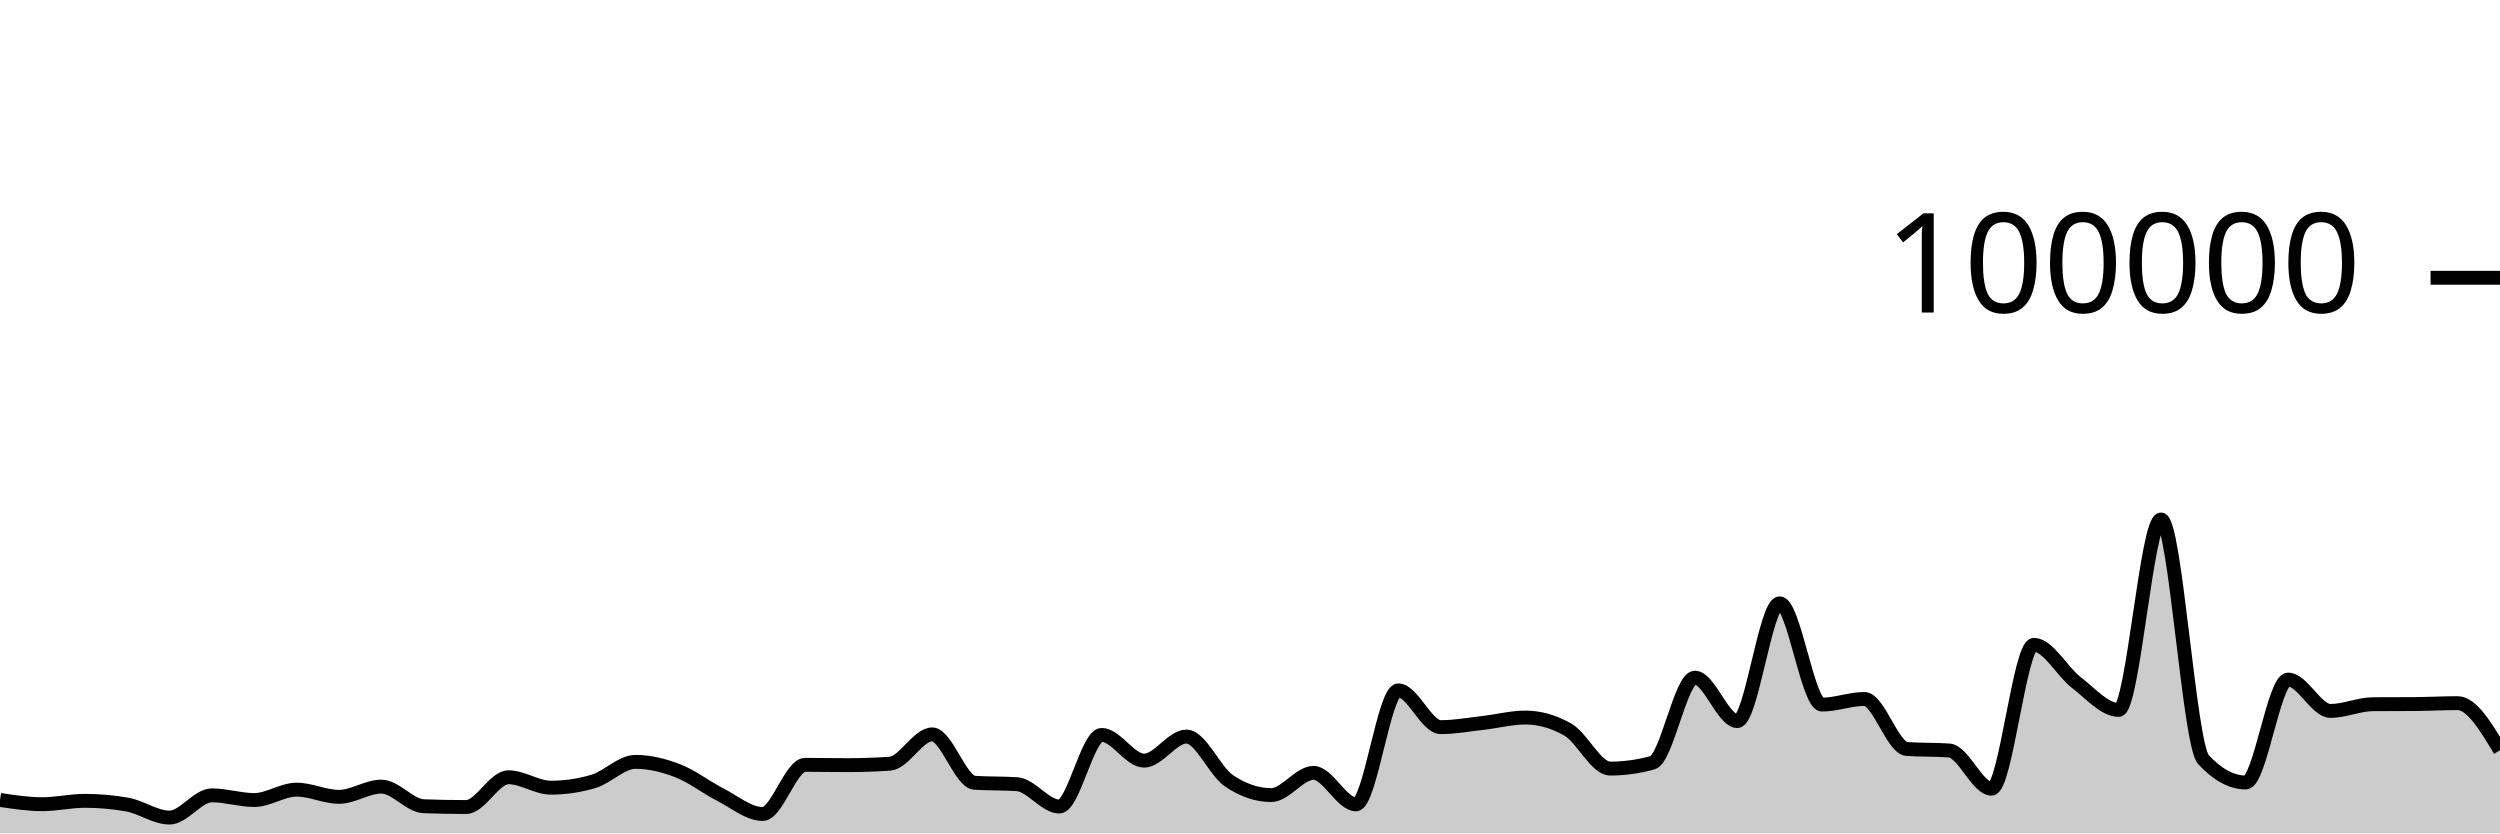
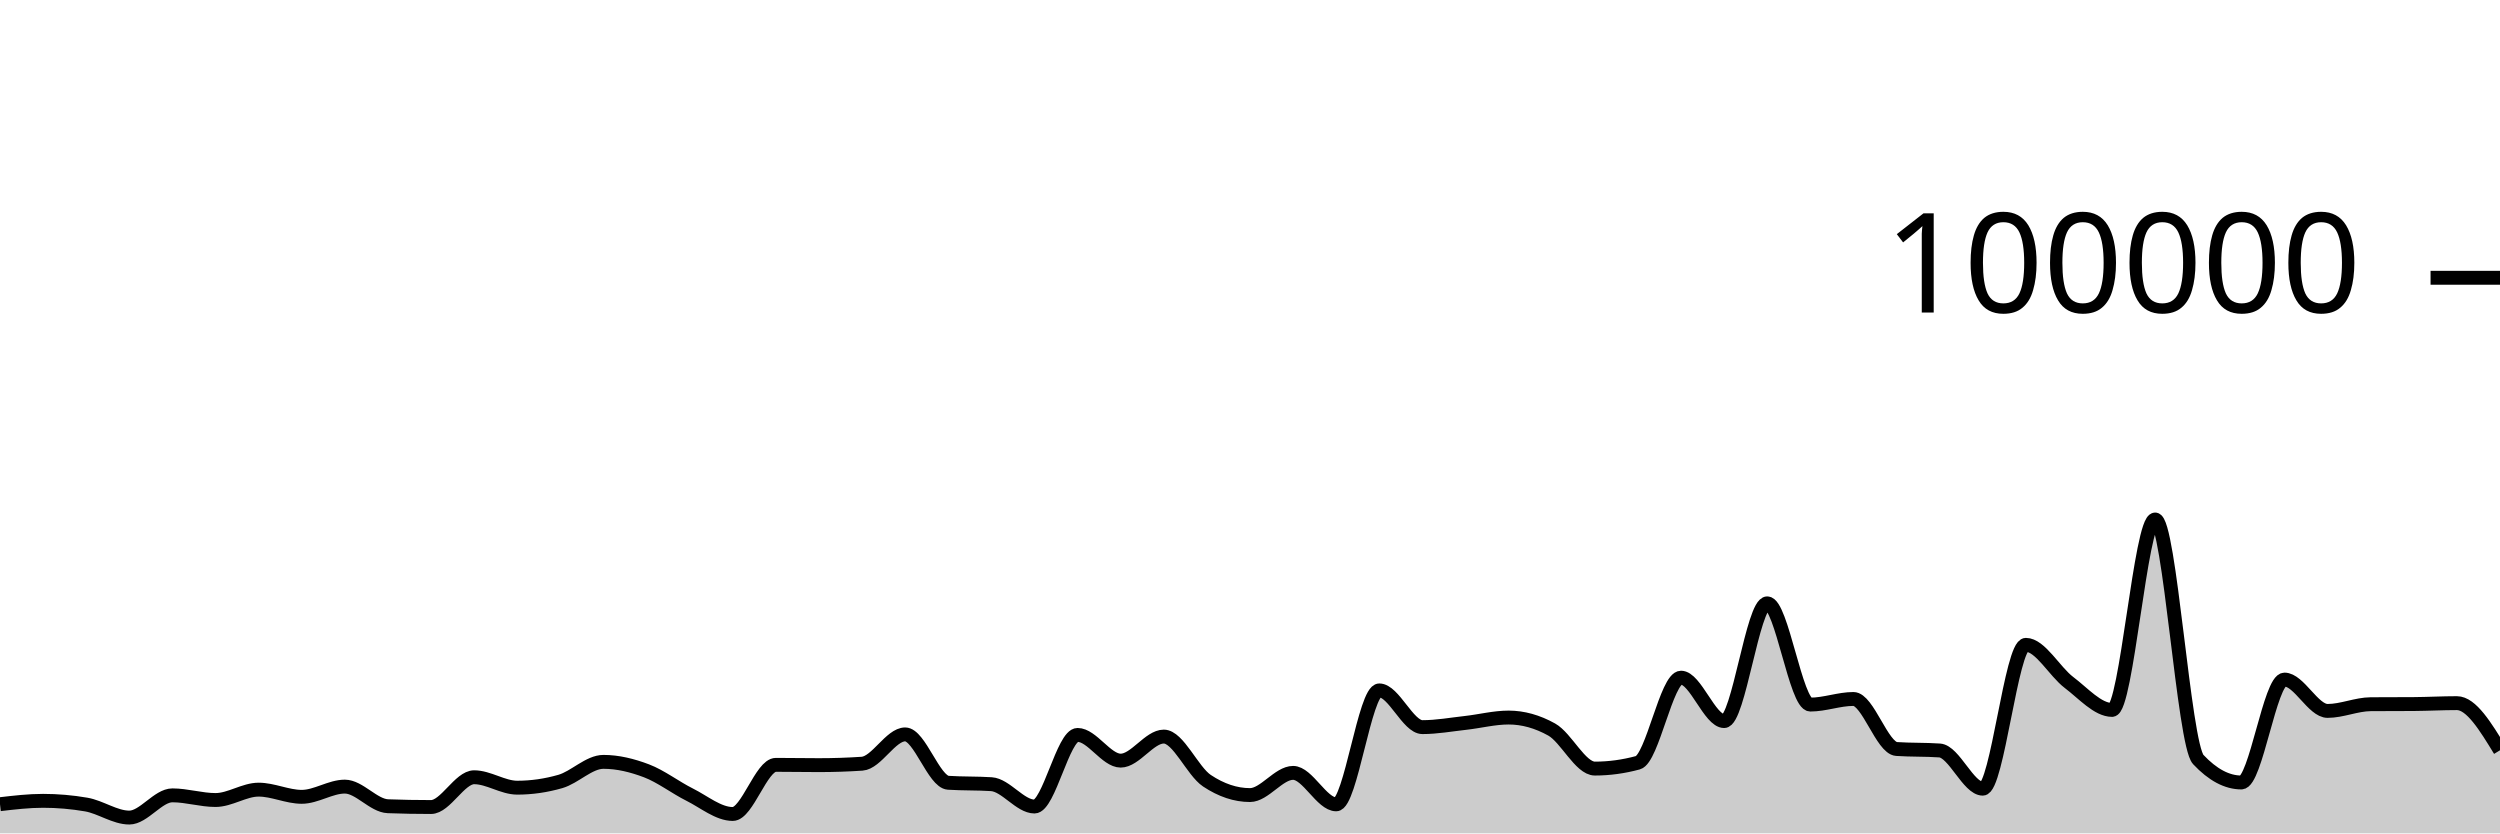
<svg xmlns="http://www.w3.org/2000/svg" viewBox="0 0 180 60">
  <g transform="translate(0,20)">
-     <path class="area" fill="rgba(0, 0, 0, 0.2)" d="M0,37.594C1.017,37.748,2.034,37.902,3.051,37.902C4.068,37.902,5.085,37.66,6.102,37.66C7.119,37.66,8.136,37.749,9.153,37.927C10.169,38.105,11.186,38.865,12.203,38.865C13.22,38.865,14.237,37.265,15.254,37.265C16.271,37.265,17.288,37.601,18.305,37.601C19.322,37.601,20.339,36.854,21.356,36.854C22.373,36.854,23.39,37.372,24.407,37.372C25.424,37.372,26.441,36.636,27.458,36.636C28.475,36.636,29.492,38.011,30.508,38.049C31.525,38.087,32.542,38.106,33.559,38.106C34.576,38.106,35.593,35.962,36.61,35.962C37.627,35.962,38.644,36.713,39.661,36.713C40.678,36.713,41.695,36.564,42.712,36.266C43.729,35.967,44.746,34.854,45.763,34.854C46.78,34.854,47.797,35.108,48.814,35.501C49.831,35.895,50.847,36.697,51.864,37.214C52.881,37.732,53.898,38.607,54.915,38.607C55.932,38.607,56.949,35.069,57.966,35.069C58.983,35.069,60,35.09,61.017,35.09C62.034,35.09,63.051,35.056,64.068,34.987C65.085,34.918,66.102,32.876,67.119,32.876C68.136,32.876,69.153,36.293,70.169,36.36C71.186,36.427,72.203,36.394,73.22,36.461C74.237,36.528,75.254,38.07,76.271,38.07C77.288,38.07,78.305,32.914,79.322,32.914C80.339,32.914,81.356,34.766,82.373,34.766C83.39,34.766,84.407,33.033,85.424,33.033C86.441,33.033,87.458,35.519,88.475,36.21C89.492,36.9,90.508,37.245,91.525,37.245C92.542,37.245,93.559,35.647,94.576,35.647C95.593,35.647,96.61,37.913,97.627,37.913C98.644,37.913,99.661,29.709,100.678,29.709C101.695,29.709,102.712,32.353,103.729,32.353C104.746,32.353,105.763,32.164,106.78,32.049C107.797,31.934,108.814,31.663,109.831,31.663C110.847,31.663,111.864,31.951,112.881,32.528C113.898,33.104,114.915,35.338,115.932,35.338C116.949,35.338,117.966,35.197,118.983,34.916C120,34.634,121.017,28.792,122.034,28.792C123.051,28.792,124.068,31.918,125.085,31.918C126.102,31.918,127.119,23.44,128.136,23.44C129.153,23.44,130.169,30.73,131.186,30.73C132.203,30.73,133.22,30.326,134.237,30.326C135.254,30.326,136.271,33.858,137.288,33.928C138.305,33.998,139.322,33.963,140.339,34.034C141.356,34.104,142.373,36.785,143.39,36.785C144.407,36.785,145.424,26.428,146.441,26.428C147.458,26.428,148.475,28.356,149.492,29.137C150.508,29.918,151.525,31.114,152.542,31.114C153.559,31.114,154.576,17.403,155.593,17.403C156.61,17.403,157.627,33.585,158.644,34.686C159.661,35.787,160.678,36.338,161.695,36.338C162.712,36.338,163.729,28.929,164.746,28.929C165.763,28.929,166.78,31.186,167.797,31.186C168.814,31.186,169.831,30.711,170.847,30.703C171.864,30.695,172.881,30.699,173.898,30.692C174.915,30.684,175.932,30.626,176.949,30.626C177.966,30.626,178.983,32.323,180,34.02L180,40C178.983,40,177.966,40,176.949,40C175.932,40,174.915,40,173.898,40C172.881,40,171.864,40,170.847,40C169.831,40,168.814,40,167.797,40C166.78,40,165.763,40,164.746,40C163.729,40,162.712,40,161.695,40C160.678,40,159.661,40,158.644,40C157.627,40,156.61,40,155.593,40C154.576,40,153.559,40,152.542,40C151.525,40,150.508,40,149.492,40C148.475,40,147.458,40,146.441,40C145.424,40,144.407,40,143.39,40C142.373,40,141.356,40,140.339,40C139.322,40,138.305,40,137.288,40C136.271,40,135.254,40,134.237,40C133.22,40,132.203,40,131.186,40C130.169,40,129.153,40,128.136,40C127.119,40,126.102,40,125.085,40C124.068,40,123.051,40,122.034,40C121.017,40,120,40,118.983,40C117.966,40,116.949,40,115.932,40C114.915,40,113.898,40,112.881,40C111.864,40,110.847,40,109.831,40C108.814,40,107.797,40,106.78,40C105.763,40,104.746,40,103.729,40C102.712,40,101.695,40,100.678,40C99.661,40,98.644,40,97.627,40C96.61,40,95.593,40,94.576,40C93.559,40,92.542,40,91.525,40C90.508,40,89.492,40,88.475,40C87.458,40,86.441,40,85.424,40C84.407,40,83.39,40,82.373,40C81.356,40,80.339,40,79.322,40C78.305,40,77.288,40,76.271,40C75.254,40,74.237,40,73.22,40C72.203,40,71.186,40,70.169,40C69.153,40,68.136,40,67.119,40C66.102,40,65.085,40,64.068,40C63.051,40,62.034,40,61.017,40C60,40,58.983,40,57.966,40C56.949,40,55.932,40,54.915,40C53.898,40,52.881,40,51.864,40C50.847,40,49.831,40,48.814,40C47.797,40,46.78,40,45.763,40C44.746,40,43.729,40,42.712,40C41.695,40,40.678,40,39.661,40C38.644,40,37.627,40,36.61,40C35.593,40,34.576,40,33.559,40C32.542,40,31.525,40,30.508,40C29.492,40,28.475,40,27.458,40C26.441,40,25.424,40,24.407,40C23.39,40,22.373,40,21.356,40C20.339,40,19.322,40,18.305,40C17.288,40,16.271,40,15.254,40C14.237,40,13.22,40,12.203,40C11.186,40,10.169,40,9.153,40C8.136,40,7.119,40,6.102,40C5.085,40,4.068,40,3.051,40C2.034,40,1.017,40,0,40Z" />
-     <path class="line" stroke="black" fill="none" d="M0,37.594C1.017,37.748,2.034,37.902,3.051,37.902C4.068,37.902,5.085,37.66,6.102,37.66C7.119,37.66,8.136,37.749,9.153,37.927C10.169,38.105,11.186,38.865,12.203,38.865C13.22,38.865,14.237,37.265,15.254,37.265C16.271,37.265,17.288,37.601,18.305,37.601C19.322,37.601,20.339,36.854,21.356,36.854C22.373,36.854,23.39,37.372,24.407,37.372C25.424,37.372,26.441,36.636,27.458,36.636C28.475,36.636,29.492,38.011,30.508,38.049C31.525,38.087,32.542,38.106,33.559,38.106C34.576,38.106,35.593,35.962,36.61,35.962C37.627,35.962,38.644,36.713,39.661,36.713C40.678,36.713,41.695,36.564,42.712,36.266C43.729,35.967,44.746,34.854,45.763,34.854C46.78,34.854,47.797,35.108,48.814,35.501C49.831,35.895,50.847,36.697,51.864,37.214C52.881,37.732,53.898,38.607,54.915,38.607C55.932,38.607,56.949,35.069,57.966,35.069C58.983,35.069,60,35.09,61.017,35.09C62.034,35.09,63.051,35.056,64.068,34.987C65.085,34.918,66.102,32.876,67.119,32.876C68.136,32.876,69.153,36.293,70.169,36.36C71.186,36.427,72.203,36.394,73.22,36.461C74.237,36.528,75.254,38.07,76.271,38.07C77.288,38.07,78.305,32.914,79.322,32.914C80.339,32.914,81.356,34.766,82.373,34.766C83.39,34.766,84.407,33.033,85.424,33.033C86.441,33.033,87.458,35.519,88.475,36.21C89.492,36.9,90.508,37.245,91.525,37.245C92.542,37.245,93.559,35.647,94.576,35.647C95.593,35.647,96.61,37.913,97.627,37.913C98.644,37.913,99.661,29.709,100.678,29.709C101.695,29.709,102.712,32.353,103.729,32.353C104.746,32.353,105.763,32.164,106.78,32.049C107.797,31.934,108.814,31.663,109.831,31.663C110.847,31.663,111.864,31.951,112.881,32.528C113.898,33.104,114.915,35.338,115.932,35.338C116.949,35.338,117.966,35.197,118.983,34.916C120,34.634,121.017,28.792,122.034,28.792C123.051,28.792,124.068,31.918,125.085,31.918C126.102,31.918,127.119,23.44,128.136,23.44C129.153,23.44,130.169,30.73,131.186,30.73C132.203,30.73,133.22,30.326,134.237,30.326C135.254,30.326,136.271,33.858,137.288,33.928C138.305,33.998,139.322,33.963,140.339,34.034C141.356,34.104,142.373,36.785,143.39,36.785C144.407,36.785,145.424,26.428,146.441,26.428C147.458,26.428,148.475,28.356,149.492,29.137C150.508,29.918,151.525,31.114,152.542,31.114C153.559,31.114,154.576,17.403,155.593,17.403C156.61,17.403,157.627,33.585,158.644,34.686C159.661,35.787,160.678,36.338,161.695,36.338C162.712,36.338,163.729,28.929,164.746,28.929C165.763,28.929,166.78,31.186,167.797,31.186C168.814,31.186,169.831,30.711,170.847,30.703C171.864,30.695,172.881,30.699,173.898,30.692C174.915,30.684,175.932,30.626,176.949,30.626C177.966,30.626,178.983,32.323,180,34.02" />
+     <path class="area" fill="rgba(0, 0, 0, 0.2)" d="M0,37.902C1.034,37.781,2.069,37.66,3.103,37.66C4.138,37.66,5.172,37.749,6.207,37.927C7.241,38.105,8.276,38.865,9.31,38.865C10.345,38.865,11.379,37.265,12.414,37.265C13.448,37.265,14.483,37.601,15.517,37.601C16.552,37.601,17.586,36.854,18.621,36.854C19.655,36.854,20.69,37.372,21.724,37.372C22.759,37.372,23.793,36.636,24.828,36.636C25.862,36.636,26.897,38.011,27.931,38.049C28.966,38.087,30,38.106,31.034,38.106C32.069,38.106,33.103,35.962,34.138,35.962C35.172,35.962,36.207,36.713,37.241,36.713C38.276,36.713,39.31,36.564,40.345,36.266C41.379,35.967,42.414,34.854,43.448,34.854C44.483,34.854,45.517,35.108,46.552,35.501C47.586,35.895,48.621,36.697,49.655,37.214C50.69,37.732,51.724,38.607,52.759,38.607C53.793,38.607,54.828,35.069,55.862,35.069C56.897,35.069,57.931,35.09,58.966,35.09C60,35.09,61.034,35.056,62.069,34.987C63.103,34.918,64.138,32.876,65.172,32.876C66.207,32.876,67.241,36.293,68.276,36.36C69.31,36.427,70.345,36.394,71.379,36.461C72.414,36.528,73.448,38.07,74.483,38.07C75.517,38.07,76.552,32.914,77.586,32.914C78.621,32.914,79.655,34.766,80.69,34.766C81.724,34.766,82.759,33.033,83.793,33.033C84.828,33.033,85.862,35.519,86.897,36.21C87.931,36.9,88.966,37.245,90,37.245C91.034,37.245,92.069,35.647,93.103,35.647C94.138,35.647,95.172,37.913,96.207,37.913C97.241,37.913,98.276,29.709,99.31,29.709C100.345,29.709,101.379,32.353,102.414,32.353C103.448,32.353,104.483,32.164,105.517,32.049C106.552,31.934,107.586,31.663,108.621,31.663C109.655,31.663,110.69,31.951,111.724,32.528C112.759,33.104,113.793,35.338,114.828,35.338C115.862,35.338,116.897,35.197,117.931,34.916C118.966,34.634,120,28.792,121.034,28.792C122.069,28.792,123.103,31.918,124.138,31.918C125.172,31.918,126.207,23.44,127.241,23.44C128.276,23.44,129.31,30.73,130.345,30.73C131.379,30.73,132.414,30.326,133.448,30.326C134.483,30.326,135.517,33.858,136.552,33.928C137.586,33.998,138.621,33.963,139.655,34.034C140.69,34.104,141.724,36.785,142.759,36.785C143.793,36.785,144.828,26.428,145.862,26.428C146.897,26.428,147.931,28.356,148.966,29.137C150,29.918,151.034,31.114,152.069,31.114C153.103,31.114,154.138,17.403,155.172,17.403C156.207,17.403,157.241,33.585,158.276,34.686C159.31,35.787,160.345,36.338,161.379,36.338C162.414,36.338,163.448,28.929,164.483,28.929C165.517,28.929,166.552,31.186,167.586,31.186C168.621,31.186,169.655,30.711,170.69,30.703C171.724,30.695,172.759,30.699,173.793,30.692C174.828,30.684,175.862,30.626,176.897,30.626C177.931,30.626,178.966,32.323,180,34.02L180,40C178.966,40,177.931,40,176.897,40C175.862,40,174.828,40,173.793,40C172.759,40,171.724,40,170.69,40C169.655,40,168.621,40,167.586,40C166.552,40,165.517,40,164.483,40C163.448,40,162.414,40,161.379,40C160.345,40,159.31,40,158.276,40C157.241,40,156.207,40,155.172,40C154.138,40,153.103,40,152.069,40C151.034,40,150,40,148.966,40C147.931,40,146.897,40,145.862,40C144.828,40,143.793,40,142.759,40C141.724,40,140.69,40,139.655,40C138.621,40,137.586,40,136.552,40C135.517,40,134.483,40,133.448,40C132.414,40,131.379,40,130.345,40C129.31,40,128.276,40,127.241,40C126.207,40,125.172,40,124.138,40C123.103,40,122.069,40,121.034,40C120,40,118.966,40,117.931,40C116.897,40,115.862,40,114.828,40C113.793,40,112.759,40,111.724,40C110.69,40,109.655,40,108.621,40C107.586,40,106.552,40,105.517,40C104.483,40,103.448,40,102.414,40C101.379,40,100.345,40,99.31,40C98.276,40,97.241,40,96.207,40C95.172,40,94.138,40,93.103,40C92.069,40,91.034,40,90,40C88.966,40,87.931,40,86.897,40C85.862,40,84.828,40,83.793,40C82.759,40,81.724,40,80.69,40C79.655,40,78.621,40,77.586,40C76.552,40,75.517,40,74.483,40C73.448,40,72.414,40,71.379,40C70.345,40,69.31,40,68.276,40C67.241,40,66.207,40,65.172,40C64.138,40,63.103,40,62.069,40C61.034,40,60,40,58.966,40C57.931,40,56.897,40,55.862,40C54.828,40,53.793,40,52.759,40C51.724,40,50.69,40,49.655,40C48.621,40,47.586,40,46.552,40C45.517,40,44.483,40,43.448,40C42.414,40,41.379,40,40.345,40C39.31,40,38.276,40,37.241,40C36.207,40,35.172,40,34.138,40C33.103,40,32.069,40,31.034,40C30,40,28.966,40,27.931,40C26.897,40,25.862,40,24.828,40C23.793,40,22.759,40,21.724,40C20.69,40,19.655,40,18.621,40C17.586,40,16.552,40,15.517,40C14.483,40,13.448,40,12.414,40C11.379,40,10.345,40,9.31,40C8.276,40,7.241,40,6.207,40C5.172,40,4.138,40,3.103,40C2.069,40,1.034,40,0,40Z" />
+     <path class="line" stroke="black" fill="none" d="M0,37.902C1.034,37.781,2.069,37.66,3.103,37.66C4.138,37.66,5.172,37.749,6.207,37.927C7.241,38.105,8.276,38.865,9.31,38.865C10.345,38.865,11.379,37.265,12.414,37.265C13.448,37.265,14.483,37.601,15.517,37.601C16.552,37.601,17.586,36.854,18.621,36.854C19.655,36.854,20.69,37.372,21.724,37.372C22.759,37.372,23.793,36.636,24.828,36.636C25.862,36.636,26.897,38.011,27.931,38.049C28.966,38.087,30,38.106,31.034,38.106C32.069,38.106,33.103,35.962,34.138,35.962C35.172,35.962,36.207,36.713,37.241,36.713C38.276,36.713,39.31,36.564,40.345,36.266C41.379,35.967,42.414,34.854,43.448,34.854C44.483,34.854,45.517,35.108,46.552,35.501C47.586,35.895,48.621,36.697,49.655,37.214C50.69,37.732,51.724,38.607,52.759,38.607C53.793,38.607,54.828,35.069,55.862,35.069C56.897,35.069,57.931,35.09,58.966,35.09C60,35.09,61.034,35.056,62.069,34.987C63.103,34.918,64.138,32.876,65.172,32.876C66.207,32.876,67.241,36.293,68.276,36.36C69.31,36.427,70.345,36.394,71.379,36.461C72.414,36.528,73.448,38.07,74.483,38.07C75.517,38.07,76.552,32.914,77.586,32.914C78.621,32.914,79.655,34.766,80.69,34.766C81.724,34.766,82.759,33.033,83.793,33.033C84.828,33.033,85.862,35.519,86.897,36.21C87.931,36.9,88.966,37.245,90,37.245C91.034,37.245,92.069,35.647,93.103,35.647C94.138,35.647,95.172,37.913,96.207,37.913C97.241,37.913,98.276,29.709,99.31,29.709C100.345,29.709,101.379,32.353,102.414,32.353C103.448,32.353,104.483,32.164,105.517,32.049C106.552,31.934,107.586,31.663,108.621,31.663C109.655,31.663,110.69,31.951,111.724,32.528C112.759,33.104,113.793,35.338,114.828,35.338C115.862,35.338,116.897,35.197,117.931,34.916C118.966,34.634,120,28.792,121.034,28.792C122.069,28.792,123.103,31.918,124.138,31.918C125.172,31.918,126.207,23.44,127.241,23.44C128.276,23.44,129.31,30.73,130.345,30.73C131.379,30.73,132.414,30.326,133.448,30.326C134.483,30.326,135.517,33.858,136.552,33.928C137.586,33.998,138.621,33.963,139.655,34.034C140.69,34.104,141.724,36.785,142.759,36.785C143.793,36.785,144.828,26.428,145.862,26.428C146.897,26.428,147.931,28.356,148.966,29.137C150,29.918,151.034,31.114,152.069,31.114C153.103,31.114,154.138,17.403,155.172,17.403C156.207,17.403,157.241,33.585,158.276,34.686C159.31,35.787,160.345,36.338,161.379,36.338C162.414,36.338,163.448,28.929,164.483,28.929C165.517,28.929,166.552,31.186,167.586,31.186C168.621,31.186,169.655,30.711,170.69,30.703C171.724,30.695,172.759,30.699,173.793,30.692C174.828,30.684,175.862,30.626,176.897,30.626C177.931,30.626,178.966,32.323,180,34.02" />
    <path class="axis-ceiling" stroke-width="1" stroke="black" fill="none" d="M175,0L180,0" />
    <text class="axis-ceiling-label" font-family="sans-serif" text-anchor="end" font-size="10px" x="170" y="2.5">100000</text>
  </g>
</svg>
